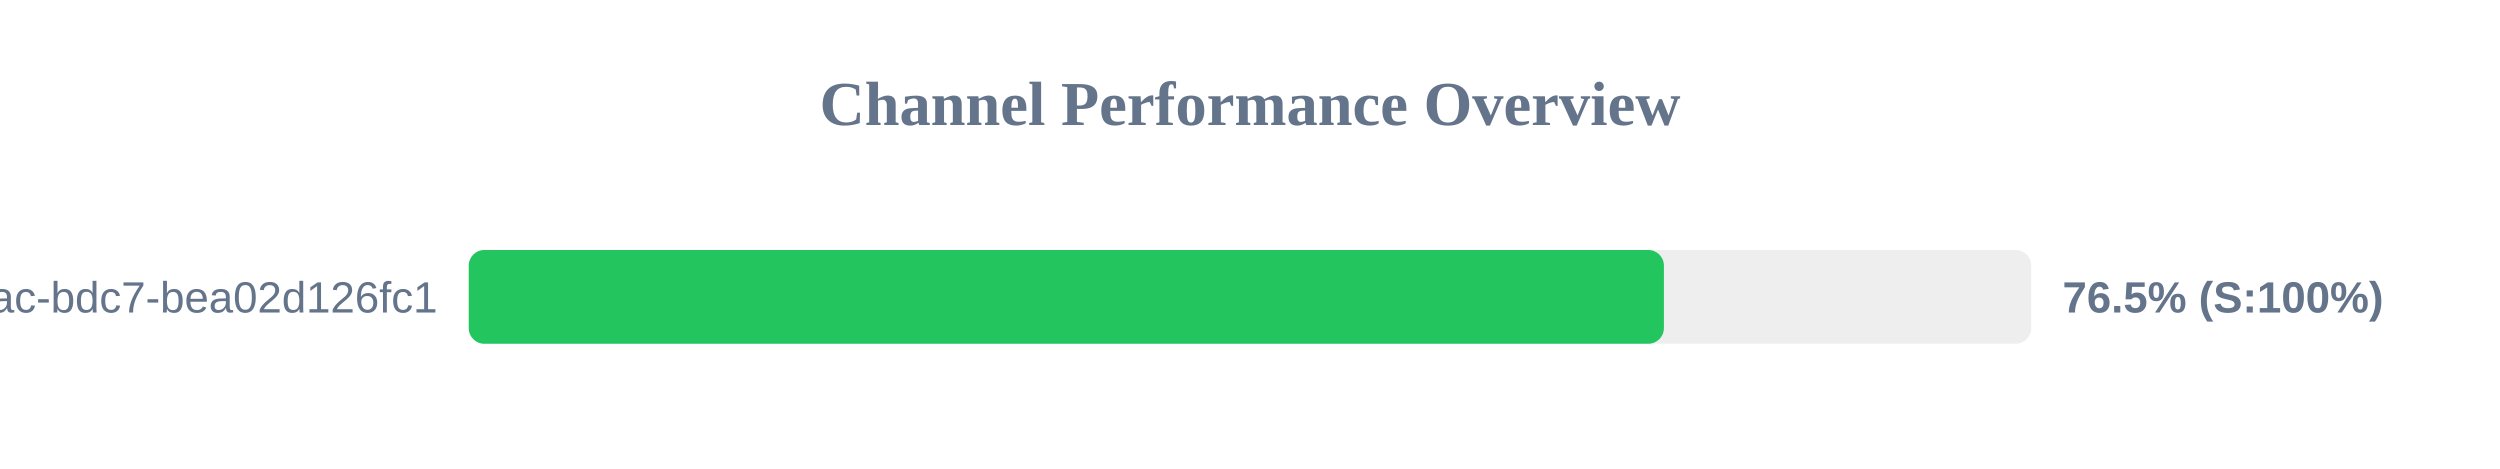
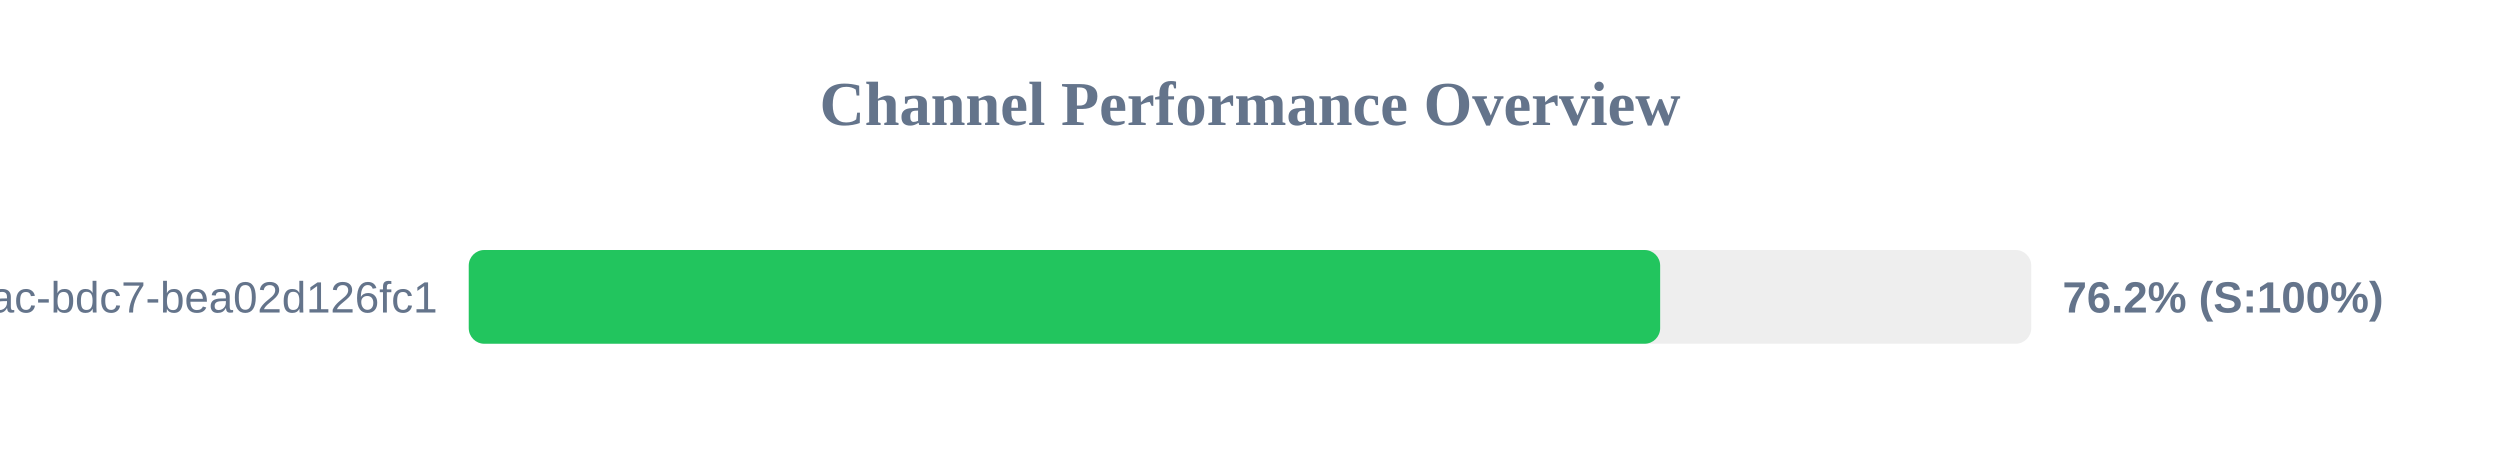
<svg xmlns="http://www.w3.org/2000/svg" width="800" height="150" version="1.1">
  <style>
        .row { font: 14px Arial; fill: #64748b; }
        .score { font: bold 14px Arial; fill: #64748b; }
    </style>
  <text x="400" y="40" text-anchor="middle" font-size="20px" font-weight="bold" fill="#64748b">Channel Performance Overview</text>
  <rect x="150" y="80" width="500" height="30" fill="#eee" rx="5" />
-   <rect x="150" y="80" width="382.45" height="30" fill="#22c55e" rx="5" />
+   <rect x="150" y="80" width="381.25" height="30" fill="#22c55e" rx="5" />
  <text x="140" y="100" text-anchor="end" class="row">?uuid=e31ad3e6-e341-42ac-bdc7-bea02d126fc1</text>
-   <text x="660" y="100" text-anchor="start" class="score">76.5% (S:100%)</text>
+   <text x="660" y="100" text-anchor="start" class="score">76.2% (S:100%)</text>
</svg>
